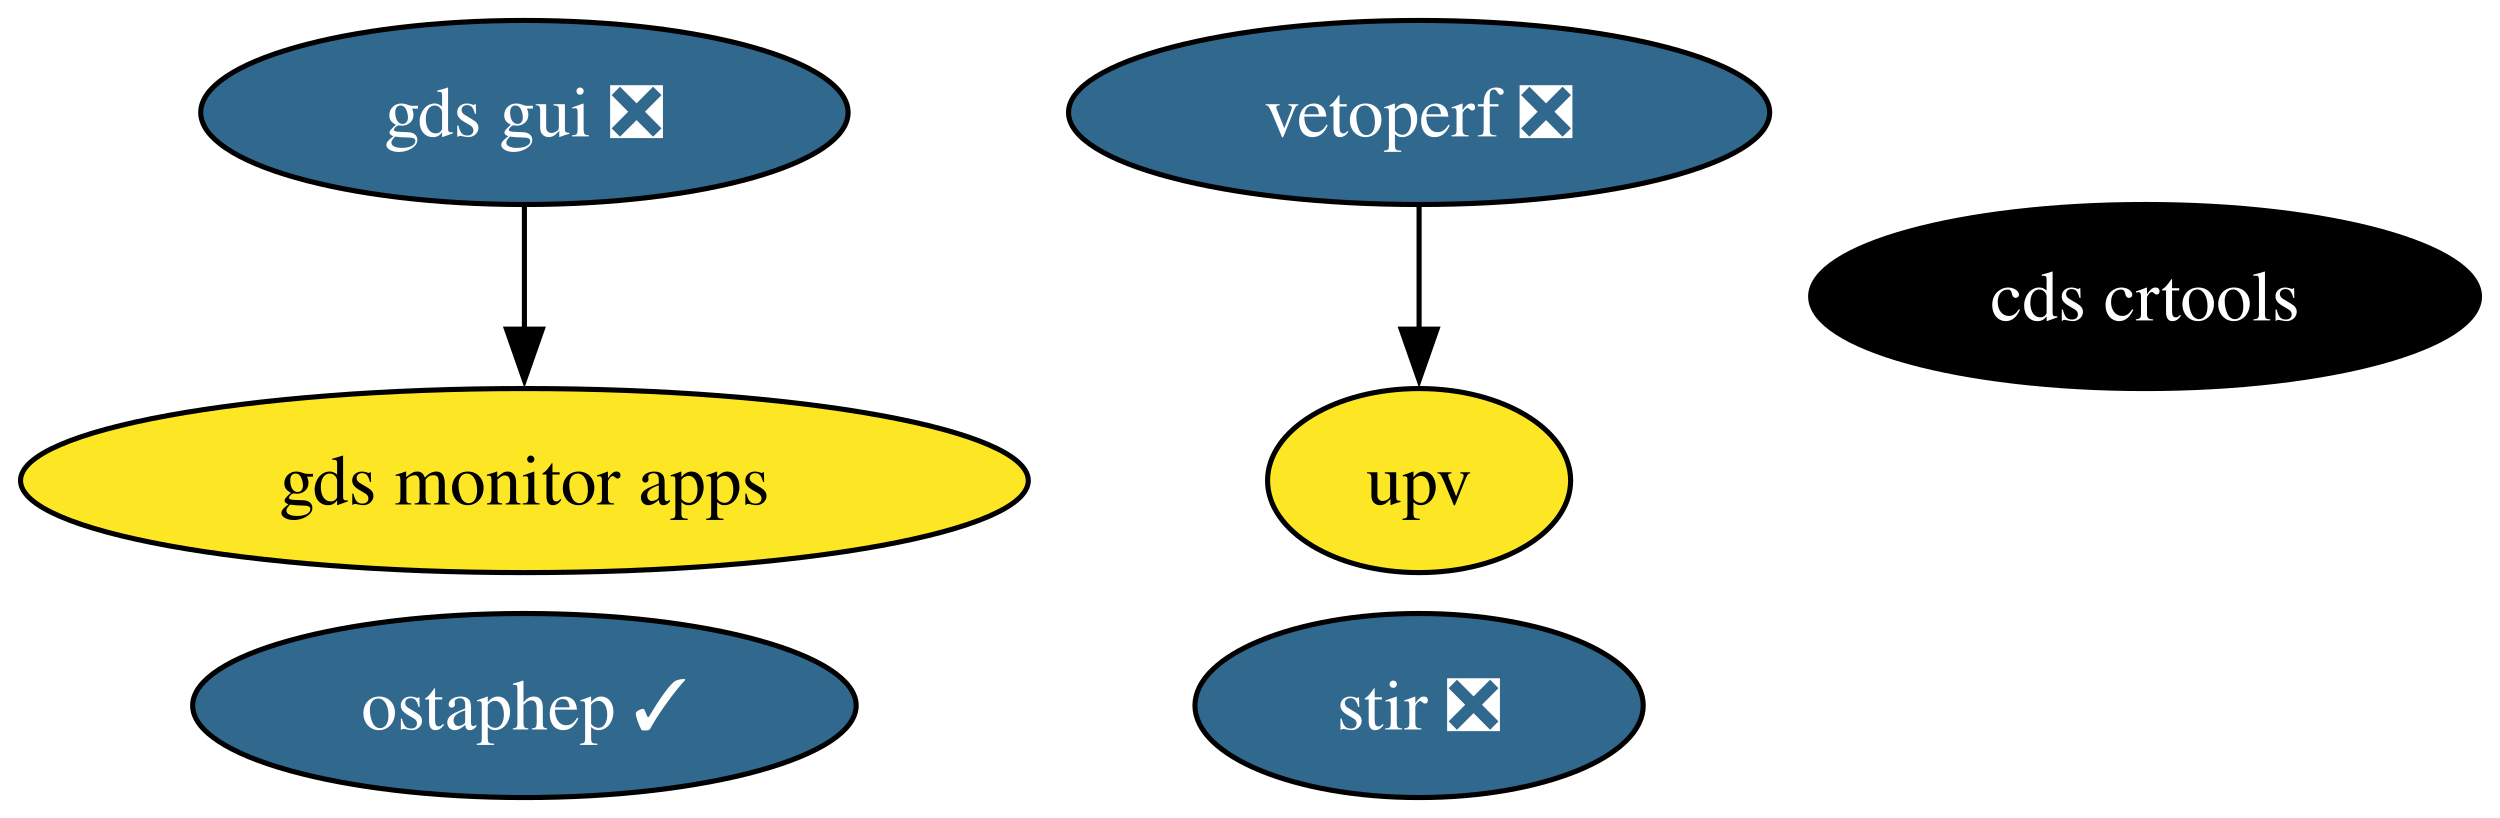
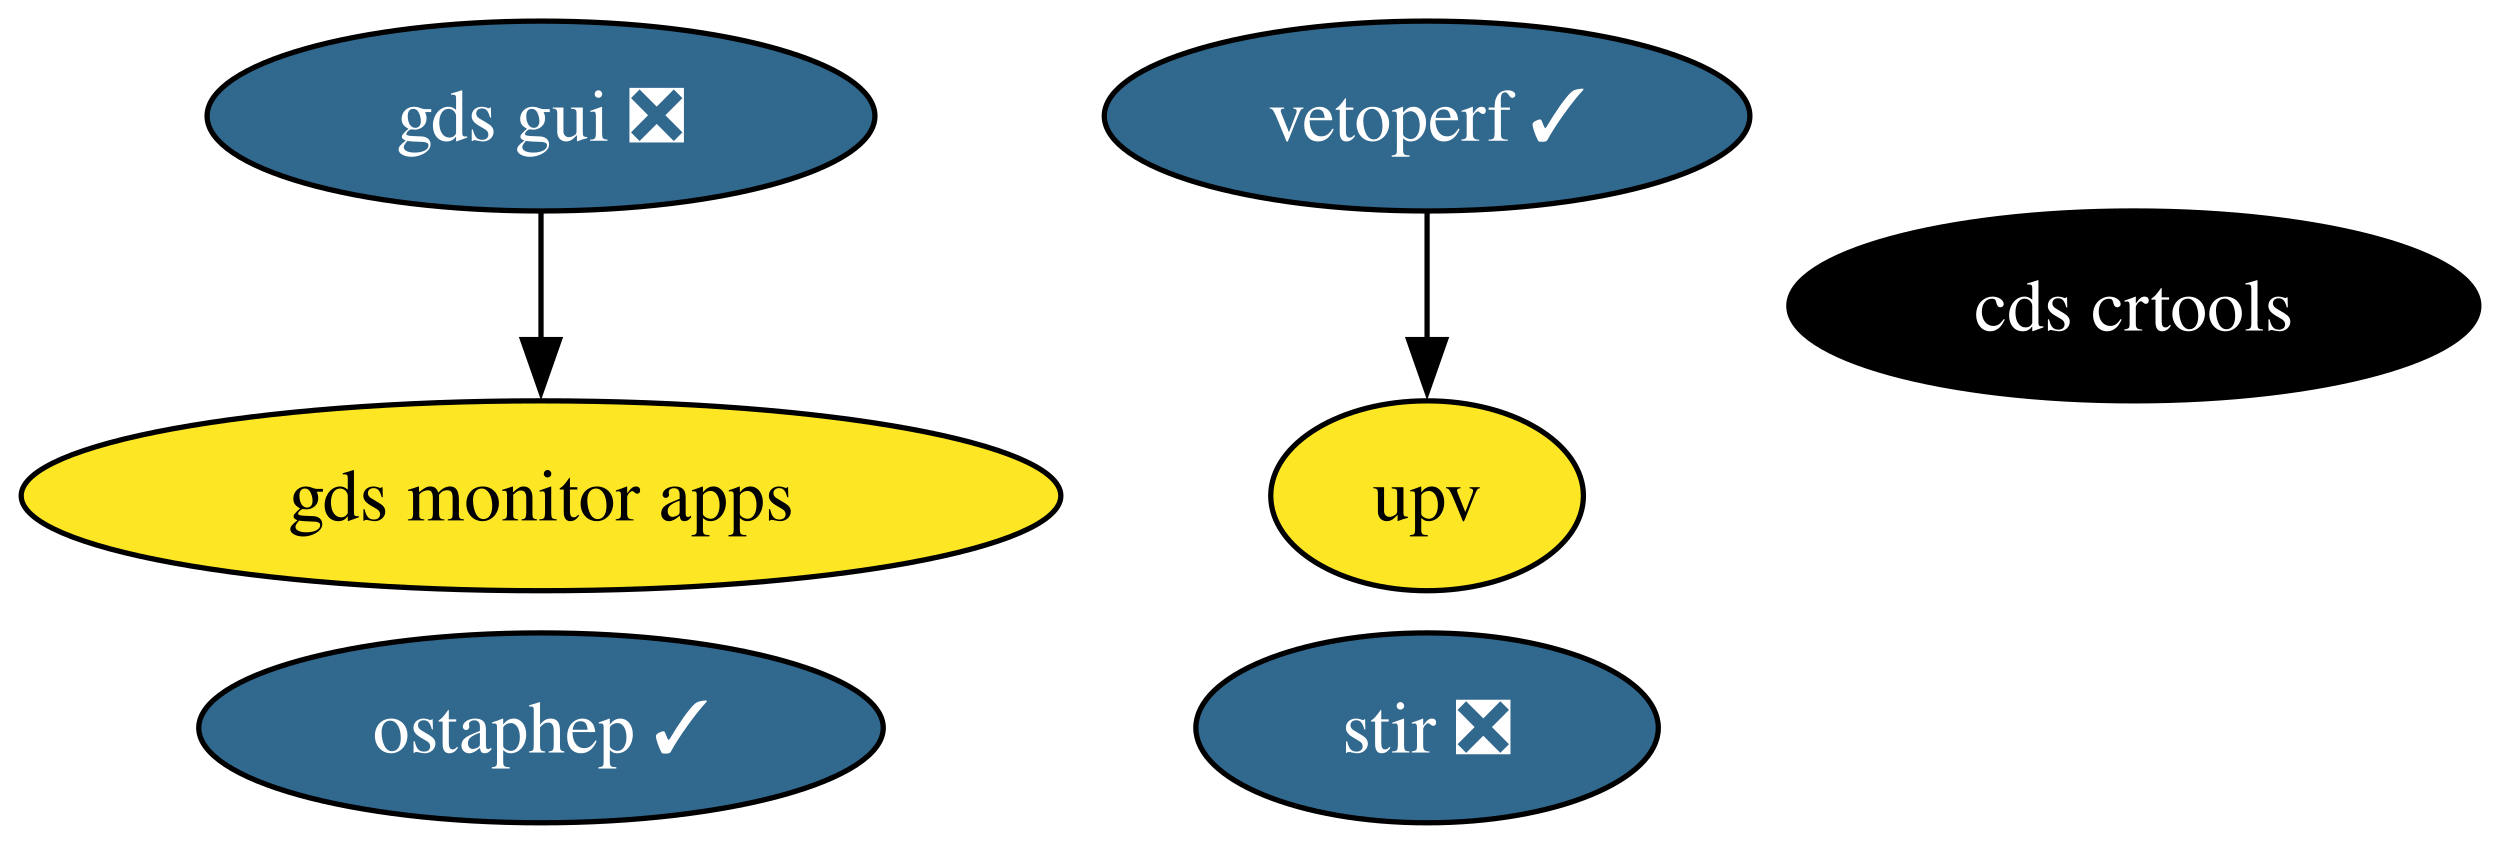
- <svg xmlns="http://www.w3.org/2000/svg" xmlns:xlink="http://www.w3.org/1999/xlink" width="489pt" height="160pt" viewBox="0.00 0.00 488.97 160.00">
+ <svg xmlns="http://www.w3.org/2000/svg" xmlns:xlink="http://www.w3.org/1999/xlink" width="474pt" height="160pt" viewBox="0.00 0.00 473.97 160.00">
  <g id="graph0" class="graph" transform="scale(1 1) rotate(0) translate(4 156)">
-     <polygon fill="white" stroke="none" points="-4,4 -4,-156 484.97,-156 484.97,4 -4,4" />
+     <polygon fill="white" stroke="none" points="-4,4 -4,-156 469.97,-156 469.97,4 -4,4" />
    <g id="node1" class="node">
      <g id="a_node1">
        <a xlink:href="https://github.com/conda-forge/stir-feedstock/pull/110" xlink:title="stir ❎">
-           <ellipse fill="#31688e" stroke="black" cx="273.56" cy="-18" rx="43.84" ry="18" />
-           <text text-anchor="middle" x="273.56" y="-13.32" font-family="Times,serif" font-size="14.00" fill="white">stir ❎</text>
+           <ellipse fill="#31688e" stroke="black" cx="266.56" cy="-18" rx="43.84" ry="18" />
+           <text text-anchor="middle" x="266.56" y="-13.32" font-family="Times,serif" font-size="14.00" fill="white">stir ❎</text>
        </a>
      </g>
    </g>
    <g id="node2" class="node">
      <g id="a_node2">
        <a xlink:href="https://github.com/conda-forge/ostaphep-feedstock/pull/127" xlink:title="ostaphep ✓">
          <ellipse fill="#31688e" stroke="black" cx="98.56" cy="-18" rx="64.89" ry="18" />
          <text text-anchor="middle" x="98.56" y="-13.32" font-family="Times,serif" font-size="14.00" fill="white">ostaphep ✓</text>
        </a>
      </g>
    </g>
    <g id="node3" class="node">
      <g id="a_node3">
        <a xlink:href="https://github.com/conda-forge/gds-gui-feedstock/pull/21" xlink:title="gds gui ❎">
          <ellipse fill="#31688e" stroke="black" cx="98.56" cy="-134" rx="63.31" ry="18" />
          <text text-anchor="middle" x="98.56" y="-129.32" font-family="Times,serif" font-size="14.00" fill="white">gds gui ❎</text>
        </a>
      </g>
    </g>
    <g id="node7" class="node">
      <g id="a_node7">
        <a xlink:href="https://github.com/conda-forge/gds-monitor-apps-feedstock" xlink:title="gds monitor apps">
          <ellipse fill="#fde725" stroke="black" cx="98.56" cy="-62" rx="98.56" ry="18" />
          <text text-anchor="middle" x="98.56" y="-57.33" font-family="Times,serif" font-size="14.00">gds monitor apps</text>
        </a>
      </g>
    </g>
    <g id="edge1" class="edge">
      <path fill="none" stroke="black" d="M98.56,-115.7C98.56,-108.41 98.56,-99.73 98.56,-91.54" />
      <polygon fill="black" stroke="black" points="102.06,-91.62 98.56,-81.62 95.06,-91.62 102.06,-91.62" />
    </g>
    <g id="node4" class="node">
      <g id="a_node4">
        <a xlink:href="https://github.com/conda-forge/cds-crtools-feedstock" xlink:title="cds crtools">
-           <ellipse fill="#000000" stroke="black" cx="415.56" cy="-98" rx="65.41" ry="18" />
-           <text text-anchor="middle" x="415.56" y="-93.33" font-family="Times,serif" font-size="14.00" fill="white">cds crtools</text>
+           <ellipse fill="#000000" stroke="black" cx="400.56" cy="-98" rx="65.41" ry="18" />
+           <text text-anchor="middle" x="400.56" y="-93.33" font-family="Times,serif" font-size="14.00" fill="white">cds crtools</text>
        </a>
      </g>
    </g>
    <g id="node5" class="node">
      <g id="a_node5">
-         <a xlink:href="https://github.com/conda-forge/vetoperf-feedstock/pull/16" xlink:title="vetoperf ❎">
-           <ellipse fill="#31688e" stroke="black" cx="273.56" cy="-134" rx="68.57" ry="18" />
-           <text text-anchor="middle" x="273.56" y="-129.32" font-family="Times,serif" font-size="14.00" fill="white">vetoperf ❎</text>
+         <a xlink:href="https://github.com/conda-forge/vetoperf-feedstock/pull/16" xlink:title="vetoperf ✓">
+           <ellipse fill="#31688e" stroke="black" cx="266.56" cy="-134" rx="61.2" ry="18" />
+           <text text-anchor="middle" x="266.56" y="-129.32" font-family="Times,serif" font-size="14.00" fill="white">vetoperf ✓</text>
        </a>
      </g>
    </g>
    <g id="node6" class="node">
      <g id="a_node6">
        <a xlink:href="https://github.com/conda-forge/upv-feedstock" xlink:title="upv">
-           <ellipse fill="#fde725" stroke="black" cx="273.56" cy="-62" rx="29.64" ry="18" />
-           <text text-anchor="middle" x="273.56" y="-57.33" font-family="Times,serif" font-size="14.00">upv</text>
+           <ellipse fill="#fde725" stroke="black" cx="266.56" cy="-62" rx="29.64" ry="18" />
+           <text text-anchor="middle" x="266.56" y="-57.33" font-family="Times,serif" font-size="14.00">upv</text>
        </a>
      </g>
    </g>
    <g id="edge2" class="edge">
-       <path fill="none" stroke="black" d="M273.56,-115.7C273.56,-108.41 273.56,-99.73 273.56,-91.54" />
-       <polygon fill="black" stroke="black" points="277.06,-91.62 273.56,-81.62 270.06,-91.62 277.06,-91.62" />
+       <path fill="none" stroke="black" d="M266.56,-115.7C266.56,-108.41 266.56,-99.73 266.56,-91.54" />
+       <polygon fill="black" stroke="black" points="270.06,-91.62 266.56,-81.62 263.06,-91.62 270.06,-91.62" />
    </g>
  </g>
</svg>
